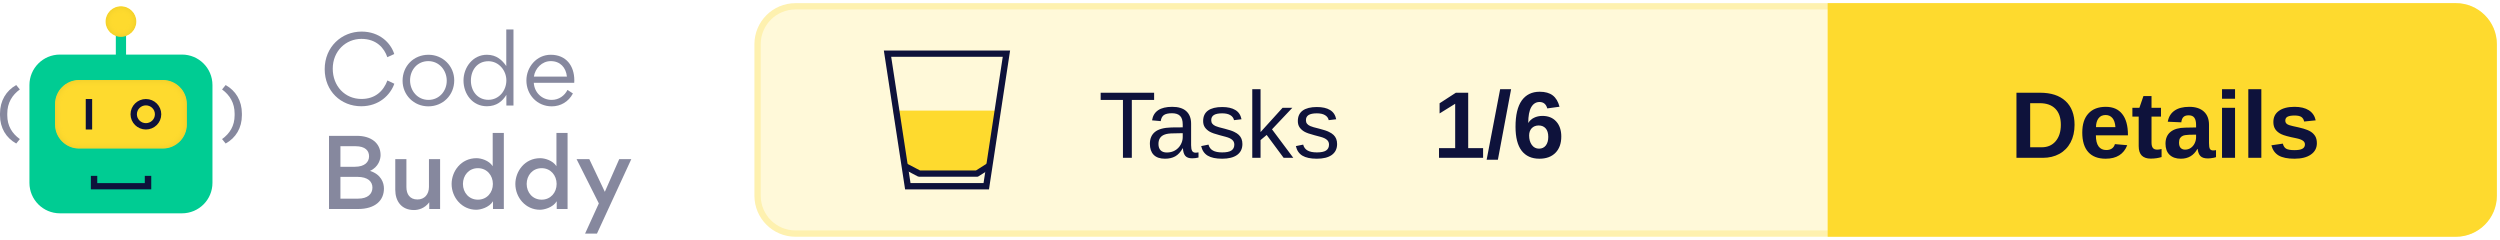
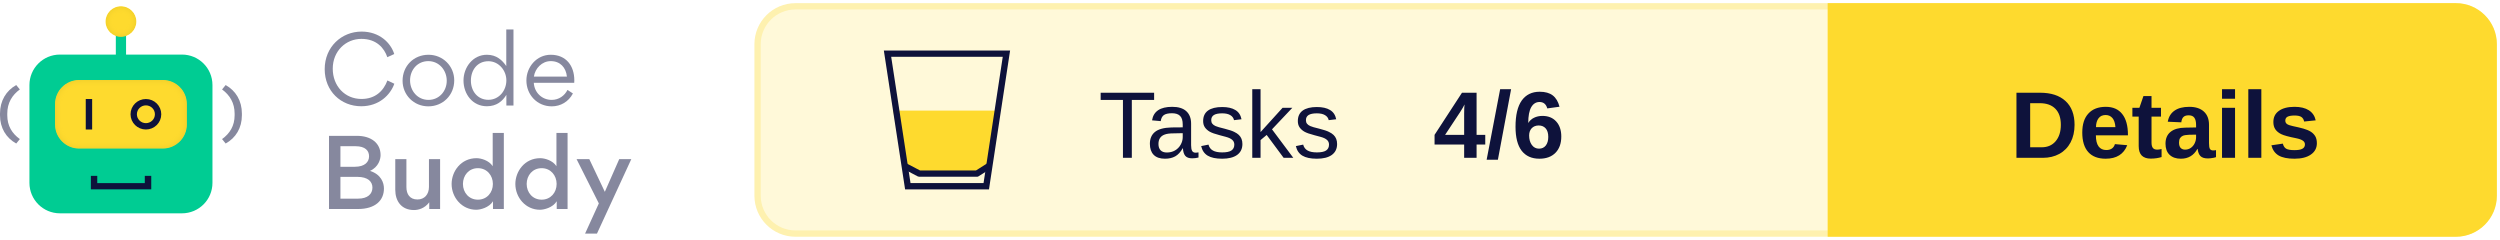
<svg xmlns="http://www.w3.org/2000/svg" xmlns:xlink="http://www.w3.org/1999/xlink" width="396px" height="38px" viewBox="0 0 396 38" version="1.1">
  <defs>
    <rect id="path-1" x="8.717" y="11.668" width="20.881" height="10.863" rx="3.821" />
    <filter x="-2.4%" y="-4.6%" width="104.8%" height="109.2%" filterUnits="objectBoundingBox" id="filter-2">
      <feGaussianBlur stdDeviation="0.5" in="SourceAlpha" result="shadowBlurInner1" />
      <feOffset dx="0" dy="0" in="shadowBlurInner1" result="shadowOffsetInner1" />
      <feComposite in="shadowOffsetInner1" in2="SourceAlpha" operator="arithmetic" k2="-1" k3="1" result="shadowInnerInner1" />
      <feColorMatrix values="0 0 0 0 0.922   0 0 0 0 0.791   0 0 0 0 0.158  0 0 0 1 0" type="matrix" in="shadowInnerInner1" />
    </filter>
    <ellipse id="path-3" cx="19.158" cy="2.414" rx="2.433" ry="2.414" />
    <filter x="-10.3%" y="-10.4%" width="120.6%" height="120.7%" filterUnits="objectBoundingBox" id="filter-4">
      <feGaussianBlur stdDeviation="0.5" in="SourceAlpha" result="shadowBlurInner1" />
      <feOffset dx="0" dy="0" in="shadowBlurInner1" result="shadowOffsetInner1" />
      <feComposite in="shadowOffsetInner1" in2="SourceAlpha" operator="arithmetic" k2="-1" k3="1" result="shadowInnerInner1" />
      <feColorMatrix values="0 0 0 0 0.922   0 0 0 0 0.791   0 0 0 0 0.158  0 0 0 1 0" type="matrix" in="shadowInnerInner1" />
    </filter>
  </defs>
  <g id="Logo" stroke="none" stroke-width="1" fill="none" fill-rule="evenodd">
    <g transform="translate(-101, -743)">
      <g transform="translate(101, 744)">
        <g transform="translate(120, 0)">
          <rect id="Background" stroke="#FEF1AF" fill="#FFF9D9" x="0" y="0" width="275" height="36" rx="6" />
          <g id="CTA" transform="translate(170, 0)">
            <path d="M0,0 L99,0 C102.314,-6.08718376e-16 105,2.686 105,6 L105,30 C105,33.314 102.314,36 99,36 L0,36 L0,36 L0,0 Z" id="CTA-Background" stroke="#FEDA2E" fill="#FEDA2E" />
            <text id="CTA-Text" font-family="Arial-BoldMT, Arial" font-size="15" font-weight="bold" fill="#0E123B">
              <tspan x="28.405" y="24">Details</tspan>
            </text>
          </g>
          <text id="Score" font-family="Arial-BoldMT, Arial" font-size="15" font-weight="bold" fill="#0E123B">
-             <tspan x="107" y="24">1/6</tspan>
+             <tspan x="107" y="24">4/6</tspan>
          </text>
          <text id="Tests" font-family="ArialMT, Arial" font-size="15" font-weight="normal" fill="#0E123B">
            <tspan x="54" y="24">Tasks</tspan>
          </text>
          <g id="Icon" transform="translate(20, 7)">
            <polygon id="Half-full" fill="#FEDA2E" points="1.474 9.52 18.312 9.52 16.26 18.721 14.48 19.52 5.804 19.52 3.216 18.721" />
            <g id="Glass" stroke="#0E123B">
              <path d="M19.418,0.5 L16.223,21.5 L3.797,21.5 L0.582,0.5 L19.418,0.5 Z" id="Rectangle" />
              <polyline id="Line" stroke-linecap="square" stroke-linejoin="round" points="3.777 18.54 5.608 19.5 14.743 19.5 16.26 18.54" />
            </g>
          </g>
        </g>
        <g id="Logo" transform="translate(0, 0)">
          <g id="Bot">
            <rect id="Rectangle" fill="#00CC93" x="4.663" y="7.644" width="28.991" height="25.146" rx="4.827" />
            <polygon id="Path" fill="#0E123B" fill-rule="nonzero" transform="translate(19.17624, 27.92455) rotate(-90) translate(-19.17624, -27.92455) " points="19.096 31.684 19.096 24.154 20.245 24.154 20.245 23.142 18.108 23.142 18.108 32.707 20.245 32.707 20.245 31.684" />
            <g id="Rectangle">
              <use fill="#FEDA2E" fill-rule="evenodd" xlink:href="#path-1" />
              <use fill="black" fill-opacity="1" filter="url(#filter-2)" xlink:href="#path-1" />
            </g>
            <polygon id="Path" fill="#0E123B" fill-rule="nonzero" points="13.583 14.685 13.583 19.513 14.597 19.513 14.597 14.685" />
            <ellipse id="Oval" stroke="#0E123B" stroke-width="1.006" cx="23.111" cy="17.099" rx="1.93" ry="1.911" />
            <polygon id="Path" fill="#00CC93" fill-rule="nonzero" points="18.347 3.822 18.347 8.65 19.969 8.65 19.969 3.822" />
            <g id="Oval">
              <use fill="#FEDA2E" fill-rule="evenodd" xlink:href="#path-3" />
              <use fill="black" fill-opacity="1" filter="url(#filter-4)" xlink:href="#path-3" />
            </g>
            <path d="M0.571,21.735 C2.175,20.839 3.142,19.275 3.142,17.255 L3.142,16.99 C3.142,14.969 2.175,13.368 0.571,12.472 L0,13.167 C1.226,14.063 1.99,15.307 1.99,16.999 L1.99,17.255 C1.99,18.946 1.226,20.144 0,21.031 L0.571,21.735 Z" id="Path" fill="#86889E" fill-rule="nonzero" transform="translate(1.571165, 17.1038) scale(-1, 1) translate(-1.571165, -17.1038) " />
            <path d="M35.745,21.735 C37.349,20.839 38.316,19.275 38.316,17.255 L38.316,16.99 C38.316,14.969 37.349,13.368 35.745,12.472 L35.174,13.167 C36.399,14.063 37.164,15.307 37.164,16.999 L37.164,17.255 C37.164,18.946 36.399,20.144 35.174,21.031 L35.745,21.735 Z" id="Path" fill="#86889E" fill-rule="nonzero" />
          </g>
          <g id="Text" transform="translate(51.43261, 3.663442)" fill="#86889E" fill-rule="nonzero">
            <path d="M5.782,12.167 C8.628,12.167 10.407,10.361 11.03,8.6 L9.933,8.082 C9.295,9.799 7.961,11.012 5.826,11.012 C3.202,11.012 1.275,8.97 1.275,6.217 C1.275,3.419 3.35,1.495 5.811,1.495 C8.228,1.495 9.444,2.975 9.918,4.396 L11.015,3.893 C10.467,2.131 8.688,0.34 5.841,0.34 C2.669,0.34 0,2.768 0,6.291 C0,9.784 2.58,12.167 5.782,12.167 Z" id="Path" />
            <path d="M16.412,12.182 C18.724,12.182 20.518,10.406 20.518,8.067 C20.518,5.802 18.724,4.011 16.441,4.011 C14.099,4.011 12.335,5.787 12.335,8.126 C12.335,10.376 14.114,12.182 16.412,12.182 Z M16.441,11.16 C14.707,11.16 13.521,9.725 13.521,8.067 C13.521,6.409 14.692,5.018 16.412,5.018 C18.131,5.018 19.332,6.468 19.332,8.126 C19.332,9.769 18.131,11.16 16.441,11.16 Z" id="Shape" />
            <path d="M21.986,8.082 C21.986,10.243 23.424,12.167 25.692,12.167 C27.219,12.167 28.168,11.368 28.776,10.361 L28.776,12.049 L29.902,12.049 L29.902,0 L28.761,0 L28.761,5.802 C28.123,4.87 27.219,4.011 25.692,4.011 C23.453,4.011 21.986,6.024 21.986,8.082 Z M25.929,11.146 C24.195,11.146 23.157,9.74 23.157,8.111 C23.157,6.409 24.195,5.033 25.929,5.033 C27.575,5.033 28.776,6.498 28.776,8.067 C28.776,9.695 27.605,11.146 25.929,11.146 Z" id="Shape" />
            <path d="M39.524,8.452 C39.539,8.333 39.539,8.2 39.539,8.067 C39.539,5.758 38.249,4.011 35.803,4.011 C33.579,4.011 31.948,5.935 31.948,8.082 C31.948,10.361 33.668,12.182 35.966,12.182 C37.36,12.182 38.635,11.457 39.316,10.139 L38.457,9.577 C38.012,10.48 37.108,11.16 35.951,11.16 C34.409,11.16 33.208,9.991 33.12,8.452 L39.524,8.452 Z M33.134,7.475 C33.327,6.158 34.424,5.018 35.803,5.018 C37.315,5.018 38.219,6.039 38.368,7.475 L33.134,7.475 Z" id="Shape" />
            <path d="M0.682,16.854 L0.682,28.444 L5.263,28.444 C8.035,28.444 9.384,27.067 9.384,25.202 C9.384,24.284 8.94,22.967 7.175,22.405 C8.554,21.783 8.851,20.525 8.851,19.903 C8.851,17.994 7.338,16.854 5.115,16.854 L0.682,16.854 Z M2.491,21.753 L2.491,18.497 L4.877,18.497 C6.434,18.497 7.027,19.207 7.027,20.096 C7.027,20.984 6.36,21.753 4.774,21.753 L2.491,21.753 Z M2.491,26.801 L2.491,23.352 L5.174,23.352 C6.849,23.352 7.561,24.107 7.561,25.054 C7.561,26.061 6.805,26.801 5.293,26.801 L2.491,26.801 Z" id="Shape" />
            <path d="M12.942,20.54 L11.178,20.54 L11.178,25.395 C11.178,27.2 12.157,28.607 14.143,28.607 C14.766,28.607 15.804,28.399 16.56,27.378 L16.56,28.444 L18.279,28.444 L18.279,20.54 L16.515,20.54 L16.515,24.936 C16.515,26.135 15.804,26.934 14.692,26.934 C13.476,26.934 12.942,26.09 12.942,24.965 L12.942,20.54 Z" id="Path" />
            <path d="M20.103,24.477 C20.103,26.608 21.719,28.562 24.002,28.562 C24.64,28.562 26.033,28.236 26.656,27.215 L26.656,28.444 L28.375,28.444 L28.375,16.395 L26.611,16.395 L26.611,21.665 C26.018,20.732 24.743,20.392 24.046,20.392 C21.571,20.392 20.103,22.493 20.103,24.477 Z M26.641,24.477 C26.641,25.839 25.692,26.964 24.269,26.964 C22.846,26.964 21.897,25.839 21.897,24.477 C21.897,23.115 22.831,21.975 24.269,21.975 C25.692,21.975 26.641,23.115 26.641,24.477 Z" id="Shape" />
            <path d="M30.199,24.477 C30.199,26.608 31.815,28.562 34.098,28.562 C34.735,28.562 36.129,28.236 36.752,27.215 L36.752,28.444 L38.471,28.444 L38.471,16.395 L36.707,16.395 L36.707,21.665 C36.114,20.732 34.839,20.392 34.142,20.392 C31.667,20.392 30.199,22.493 30.199,24.477 Z M36.737,24.477 C36.737,25.839 35.788,26.964 34.365,26.964 C32.942,26.964 31.993,25.839 31.993,24.477 C31.993,23.115 32.927,21.975 34.365,21.975 C35.788,21.975 36.737,23.115 36.737,24.477 Z" id="Shape" />
            <polygon id="Path" points="44.372 25.72 41.911 20.54 39.895 20.54 43.423 27.556 41.244 32.337 43.127 32.337 48.567 20.54 46.655 20.54" />
          </g>
        </g>
      </g>
    </g>
  </g>
</svg>
